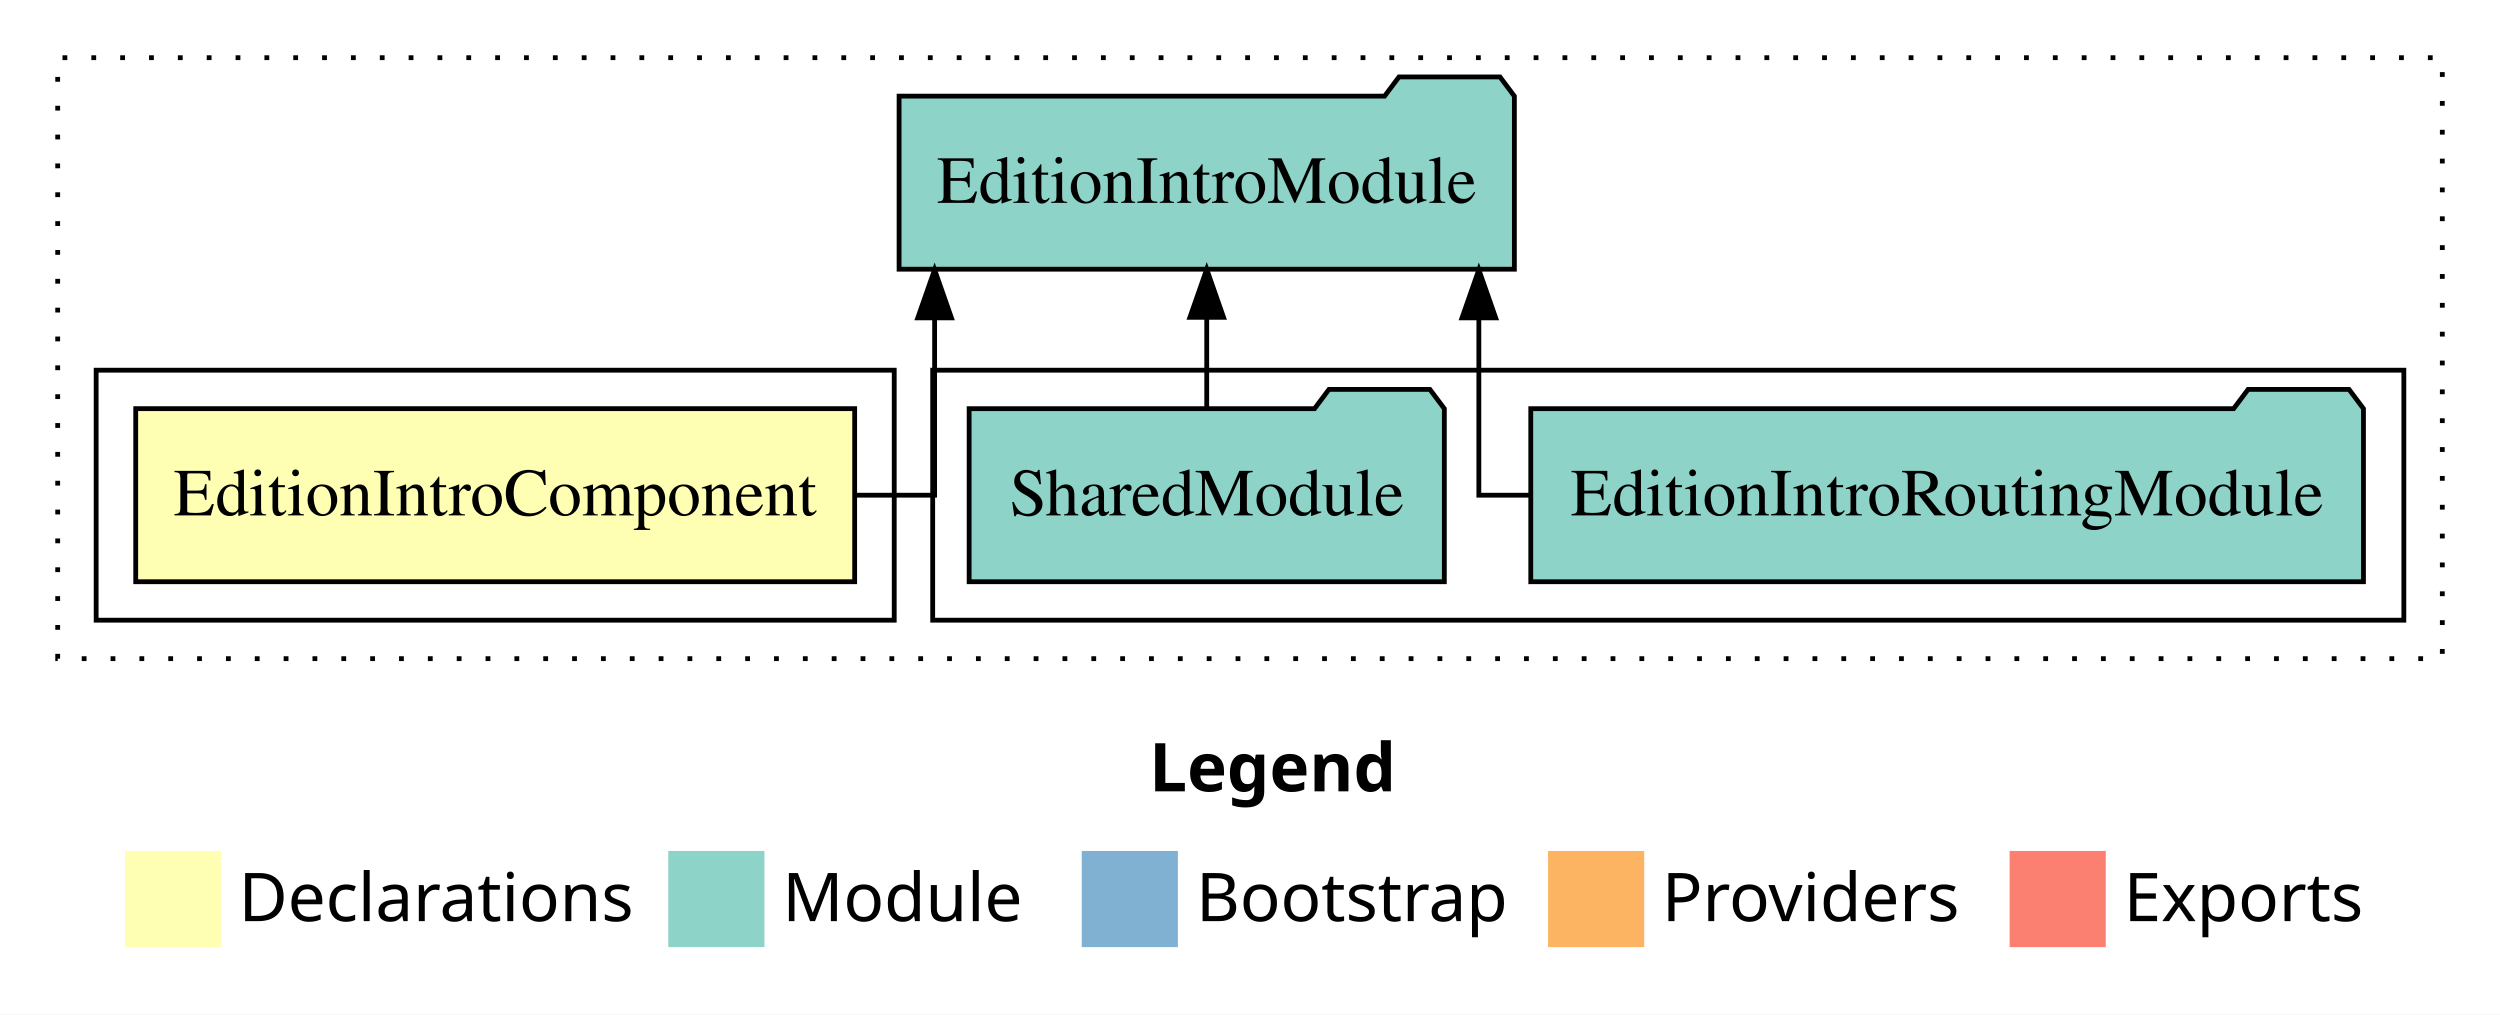
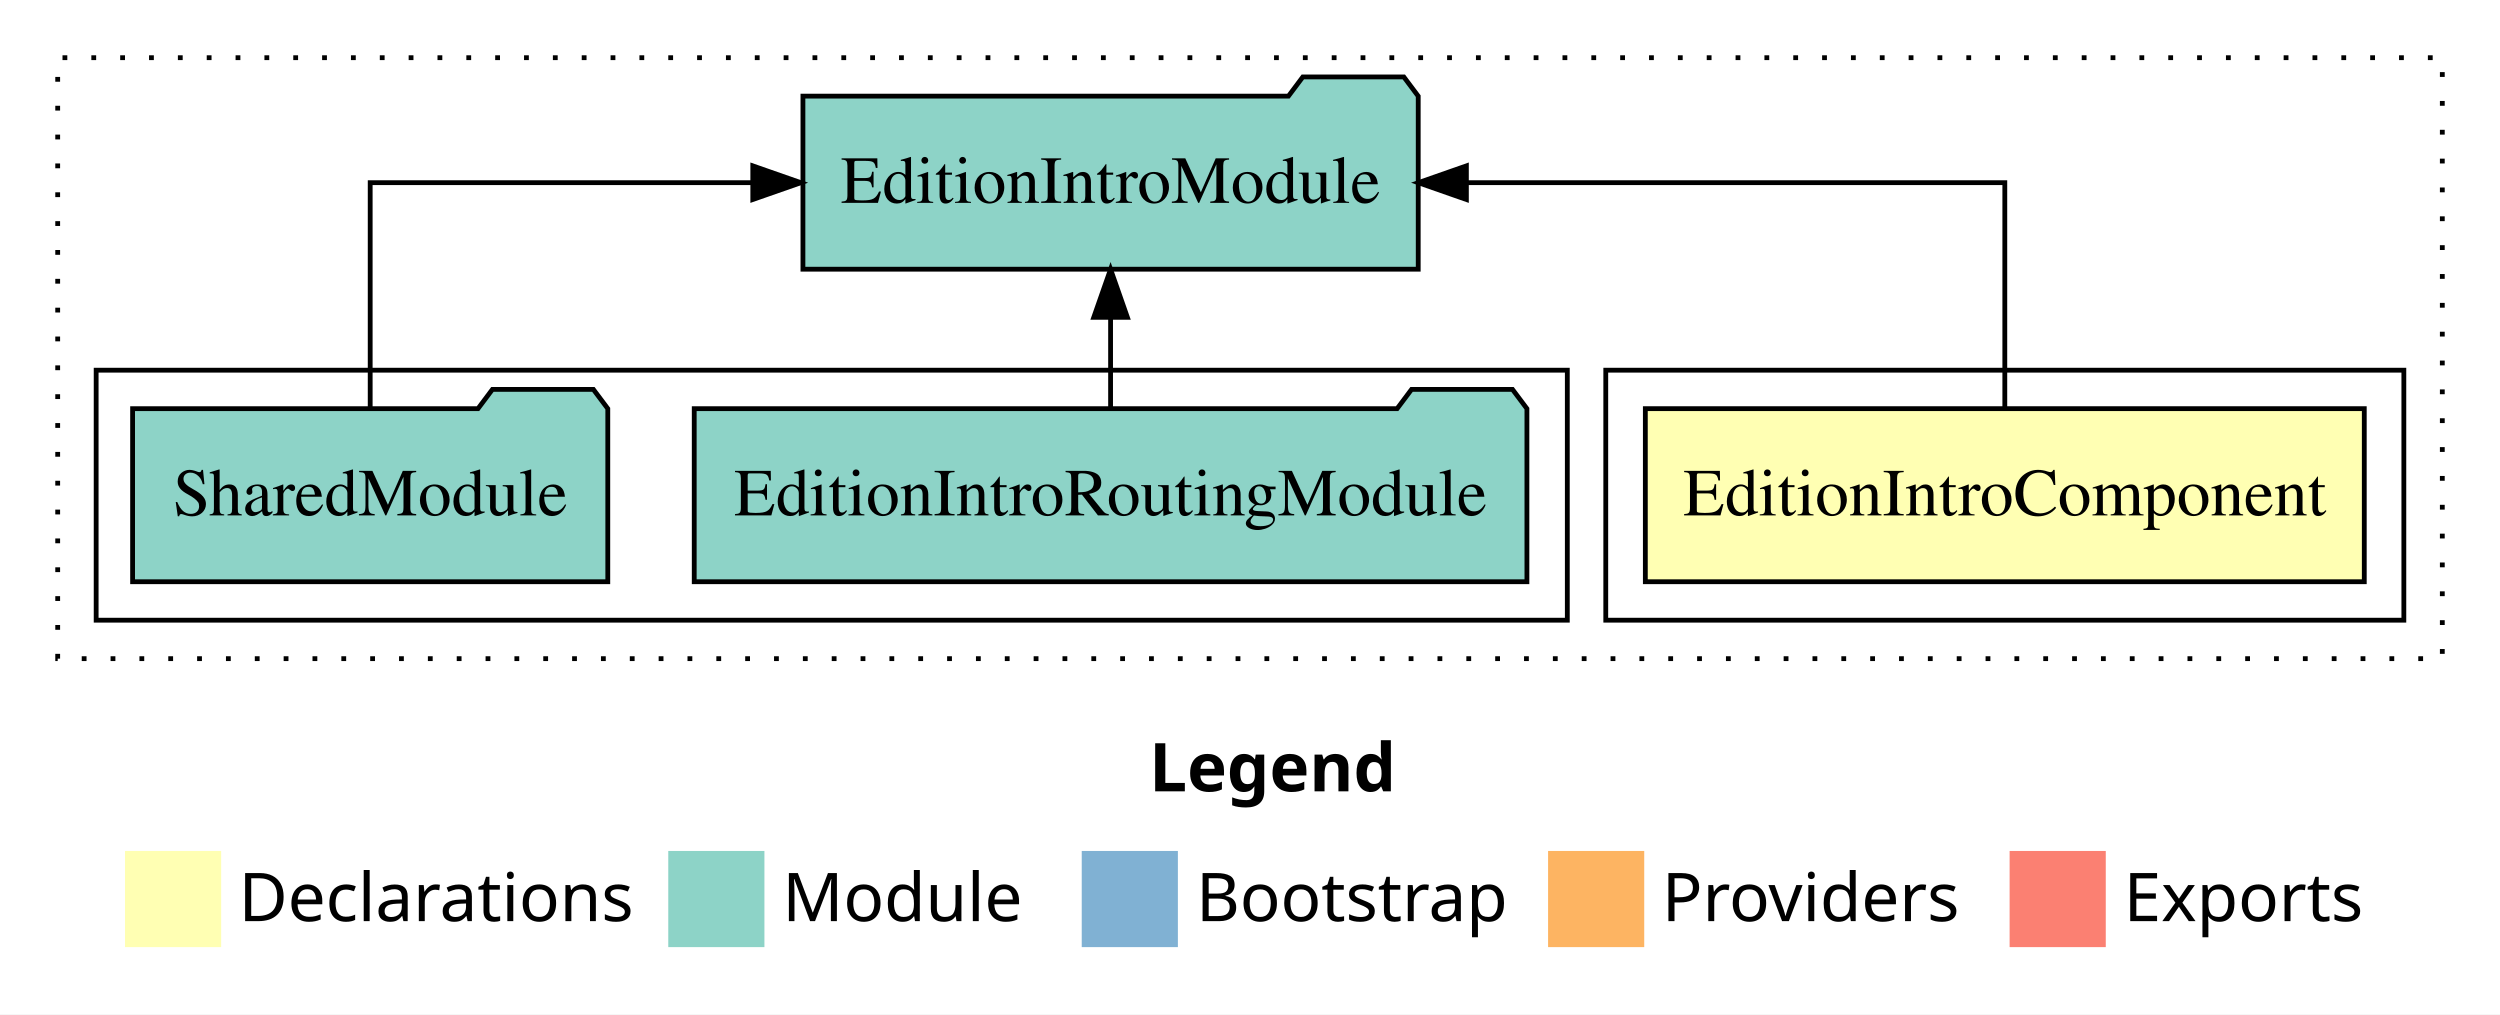
<svg xmlns="http://www.w3.org/2000/svg" width="520pt" height="211pt" viewBox="0.00 0.00 520.00 211.00">
  <g id="graph0" class="graph" transform="scale(1 1) rotate(0) translate(4 207)">
    <polygon fill="white" stroke="transparent" points="-4,4 -4,-207 516,-207 516,4 -4,4" />
    <text text-anchor="start" x="235.01" y="-42.4" font-family="Times-12" font-weight="bold" font-size="14.00">Legend</text>
    <polygon fill="#ffffb3" stroke="transparent" points="22,-10 22,-30 42,-30 42,-10 22,-10" />
    <text text-anchor="start" x="45.63" y="-15.4" font-family="Times-12" font-size="14.00">  Declarations</text>
    <polygon fill="#8dd3c7" stroke="transparent" points="135,-10 135,-30 155,-30 155,-10 135,-10" />
    <text text-anchor="start" x="158.73" y="-15.4" font-family="Times-12" font-size="14.00">  Module</text>
    <polygon fill="#80b1d3" stroke="transparent" points="221,-10 221,-30 241,-30 241,-10 221,-10" />
    <text text-anchor="start" x="244.78" y="-15.4" font-family="Times-12" font-size="14.00">  Bootstrap</text>
    <polygon fill="#fdb462" stroke="transparent" points="318,-10 318,-30 338,-30 338,-10 318,-10" />
    <text text-anchor="start" x="341.67" y="-15.4" font-family="Times-12" font-size="14.00">  Providers</text>
    <polygon fill="#fb8072" stroke="transparent" points="414,-10 414,-30 434,-30 434,-10 414,-10" />
    <text text-anchor="start" x="437.73" y="-15.4" font-family="Times-12" font-size="14.00">  Exports</text>
    <g id="clust1" class="cluster">
      <polygon fill="none" stroke="black" stroke-dasharray="1,5" points="8,-70 8,-195 504,-195 504,-70 8,-70" />
    </g>
+     <g id="clust2" class="cluster">
+       <polygon fill="none" stroke="black" points="330,-78 330,-130 496,-130 496,-78 330,-78" />
+     </g>
    <g id="clust4" class="cluster">
-       <polygon fill="none" stroke="black" points="190,-78 190,-130 496,-130 496,-78 190,-78" />
-     </g>
-     <g id="clust2" class="cluster">
-       <polygon fill="none" stroke="black" points="16,-78 16,-130 182,-130 182,-78 16,-78" />
+       <polygon fill="none" stroke="black" points="16,-78 16,-130 322,-130 322,-78 16,-78" />
    </g>
    <g id="node1" class="node">
-       <polygon fill="#ffffb3" stroke="black" points="173.77,-122 24.23,-122 24.23,-86 173.77,-86 173.77,-122" />
-       <text text-anchor="middle" x="99" y="-99.8" font-family="Times,serif" font-size="14.00">EditionIntroComponent</text>
+       <polygon fill="#ffffb3" stroke="black" points="487.77,-122 338.23,-122 338.23,-86 487.77,-86 487.77,-122" />
+       <text text-anchor="middle" x="413" y="-99.8" font-family="Times,serif" font-size="14.00">EditionIntroComponent</text>
    </g>
    <g id="node2" class="node">
-       <polygon fill="#8dd3c7" stroke="black" points="310.99,-187 307.99,-191 286.99,-191 283.99,-187 183.01,-187 183.01,-151 310.99,-151 310.99,-187" />
-       <text text-anchor="middle" x="247" y="-164.8" font-family="Times,serif" font-size="14.00">EditionIntroModule</text>
+       <polygon fill="#8dd3c7" stroke="black" points="290.99,-187 287.99,-191 266.99,-191 263.99,-187 163.01,-187 163.01,-151 290.99,-151 290.99,-187" />
+       <text text-anchor="middle" x="227" y="-164.8" font-family="Times,serif" font-size="14.00">EditionIntroModule</text>
    </g>
    <g id="edge1" class="edge">
-       <path fill="none" stroke="black" d="M174.06,-104C183.76,-104 190.4,-104 190.4,-104 190.4,-104 190.4,-140.89 190.4,-140.89" />
-       <polygon fill="black" stroke="black" points="186.9,-140.89 190.4,-150.89 193.9,-140.89 186.9,-140.89" />
+       <path fill="none" stroke="black" d="M413,-122.11C413,-141.34 413,-169 413,-169 413,-169 301.01,-169 301.01,-169" />
+       <polygon fill="black" stroke="black" points="301.01,-165.5 291.01,-169 301.01,-172.5 301.01,-165.5" />
    </g>
    <g id="node3" class="node">
-       <polygon fill="#8dd3c7" stroke="black" points="487.6,-122 484.6,-126 463.6,-126 460.6,-122 314.4,-122 314.4,-86 487.6,-86 487.6,-122" />
-       <text text-anchor="middle" x="401" y="-99.8" font-family="Times,serif" font-size="14.00">EditionIntroRoutingModule</text>
+       <polygon fill="#8dd3c7" stroke="black" points="313.6,-122 310.6,-126 289.6,-126 286.6,-122 140.4,-122 140.4,-86 313.6,-86 313.6,-122" />
+       <text text-anchor="middle" x="227" y="-99.8" font-family="Times,serif" font-size="14.00">EditionIntroRoutingModule</text>
    </g>
    <g id="edge2" class="edge">
-       <path fill="none" stroke="black" d="M314.4,-104C307.78,-104 303.6,-104 303.6,-104 303.6,-104 303.6,-140.89 303.6,-140.89" />
-       <polygon fill="black" stroke="black" points="300.1,-140.89 303.6,-150.89 307.1,-140.89 300.1,-140.89" />
+       <path fill="none" stroke="black" d="M227,-122.11C227,-122.11 227,-140.99 227,-140.99" />
+       <polygon fill="black" stroke="black" points="223.5,-140.99 227,-150.99 230.5,-140.99 223.5,-140.99" />
    </g>
    <g id="node4" class="node">
-       <polygon fill="#8dd3c7" stroke="black" points="296.42,-122 293.42,-126 272.42,-126 269.42,-122 197.58,-122 197.58,-86 296.42,-86 296.42,-122" />
-       <text text-anchor="middle" x="247" y="-99.8" font-family="Times,serif" font-size="14.00">SharedModule</text>
+       <polygon fill="#8dd3c7" stroke="black" points="122.42,-122 119.42,-126 98.42,-126 95.42,-122 23.58,-122 23.58,-86 122.42,-86 122.42,-122" />
+       <text text-anchor="middle" x="73" y="-99.8" font-family="Times,serif" font-size="14.00">SharedModule</text>
    </g>
    <g id="edge3" class="edge">
-       <path fill="none" stroke="black" d="M247,-122.11C247,-122.11 247,-140.99 247,-140.99" />
-       <polygon fill="black" stroke="black" points="243.5,-140.99 247,-150.99 250.5,-140.99 243.5,-140.99" />
+       <path fill="none" stroke="black" d="M73,-122.11C73,-141.34 73,-169 73,-169 73,-169 152.58,-169 152.58,-169" />
+       <polygon fill="black" stroke="black" points="152.58,-172.5 162.58,-169 152.58,-165.5 152.58,-172.5" />
    </g>
  </g>
</svg>
